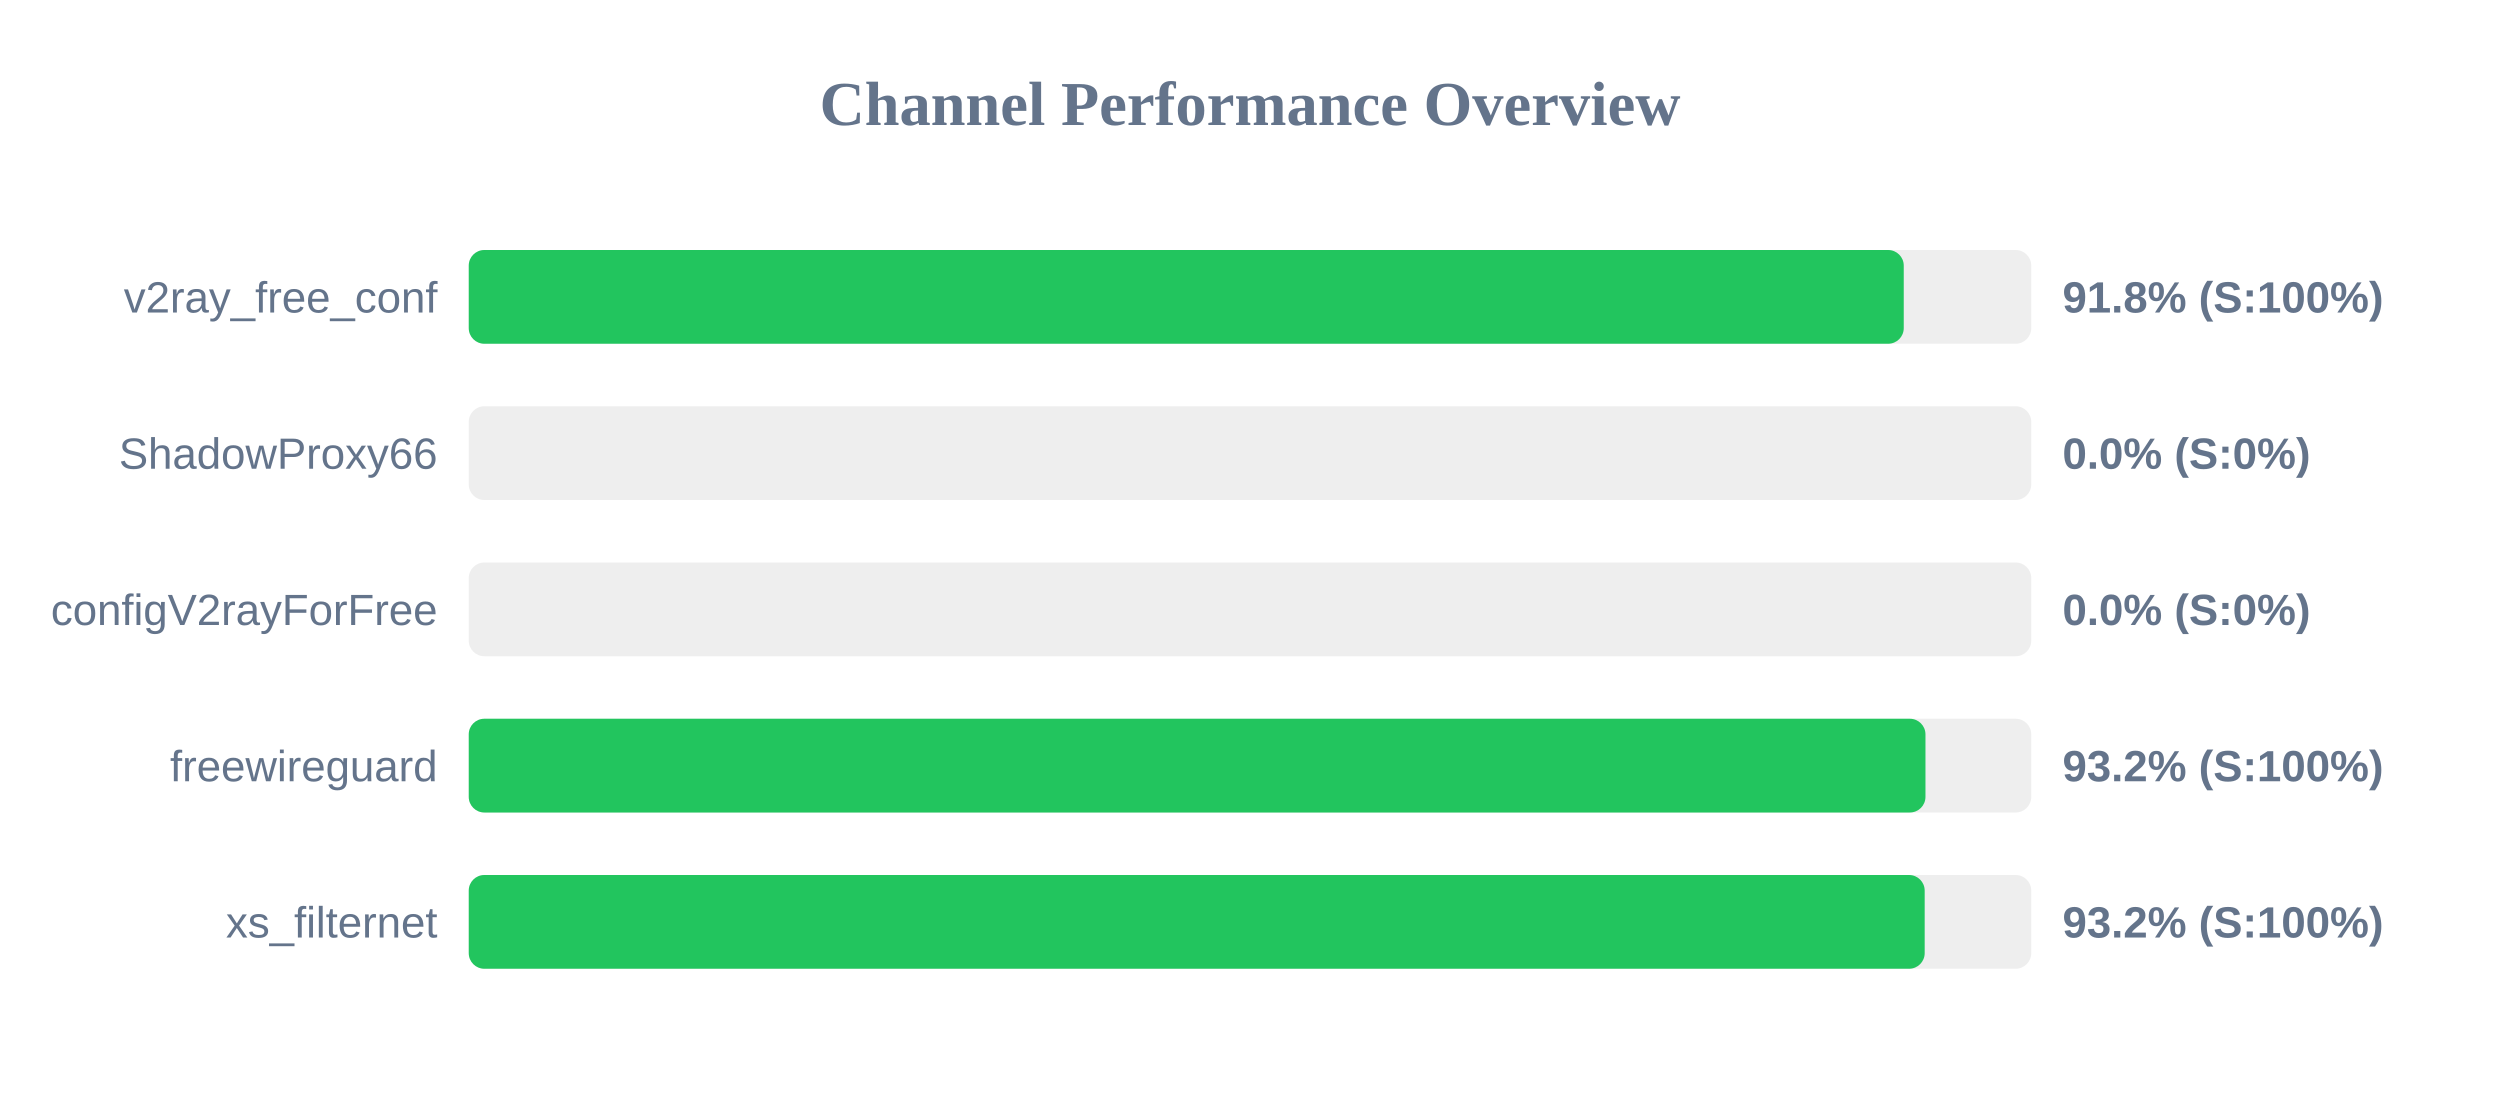
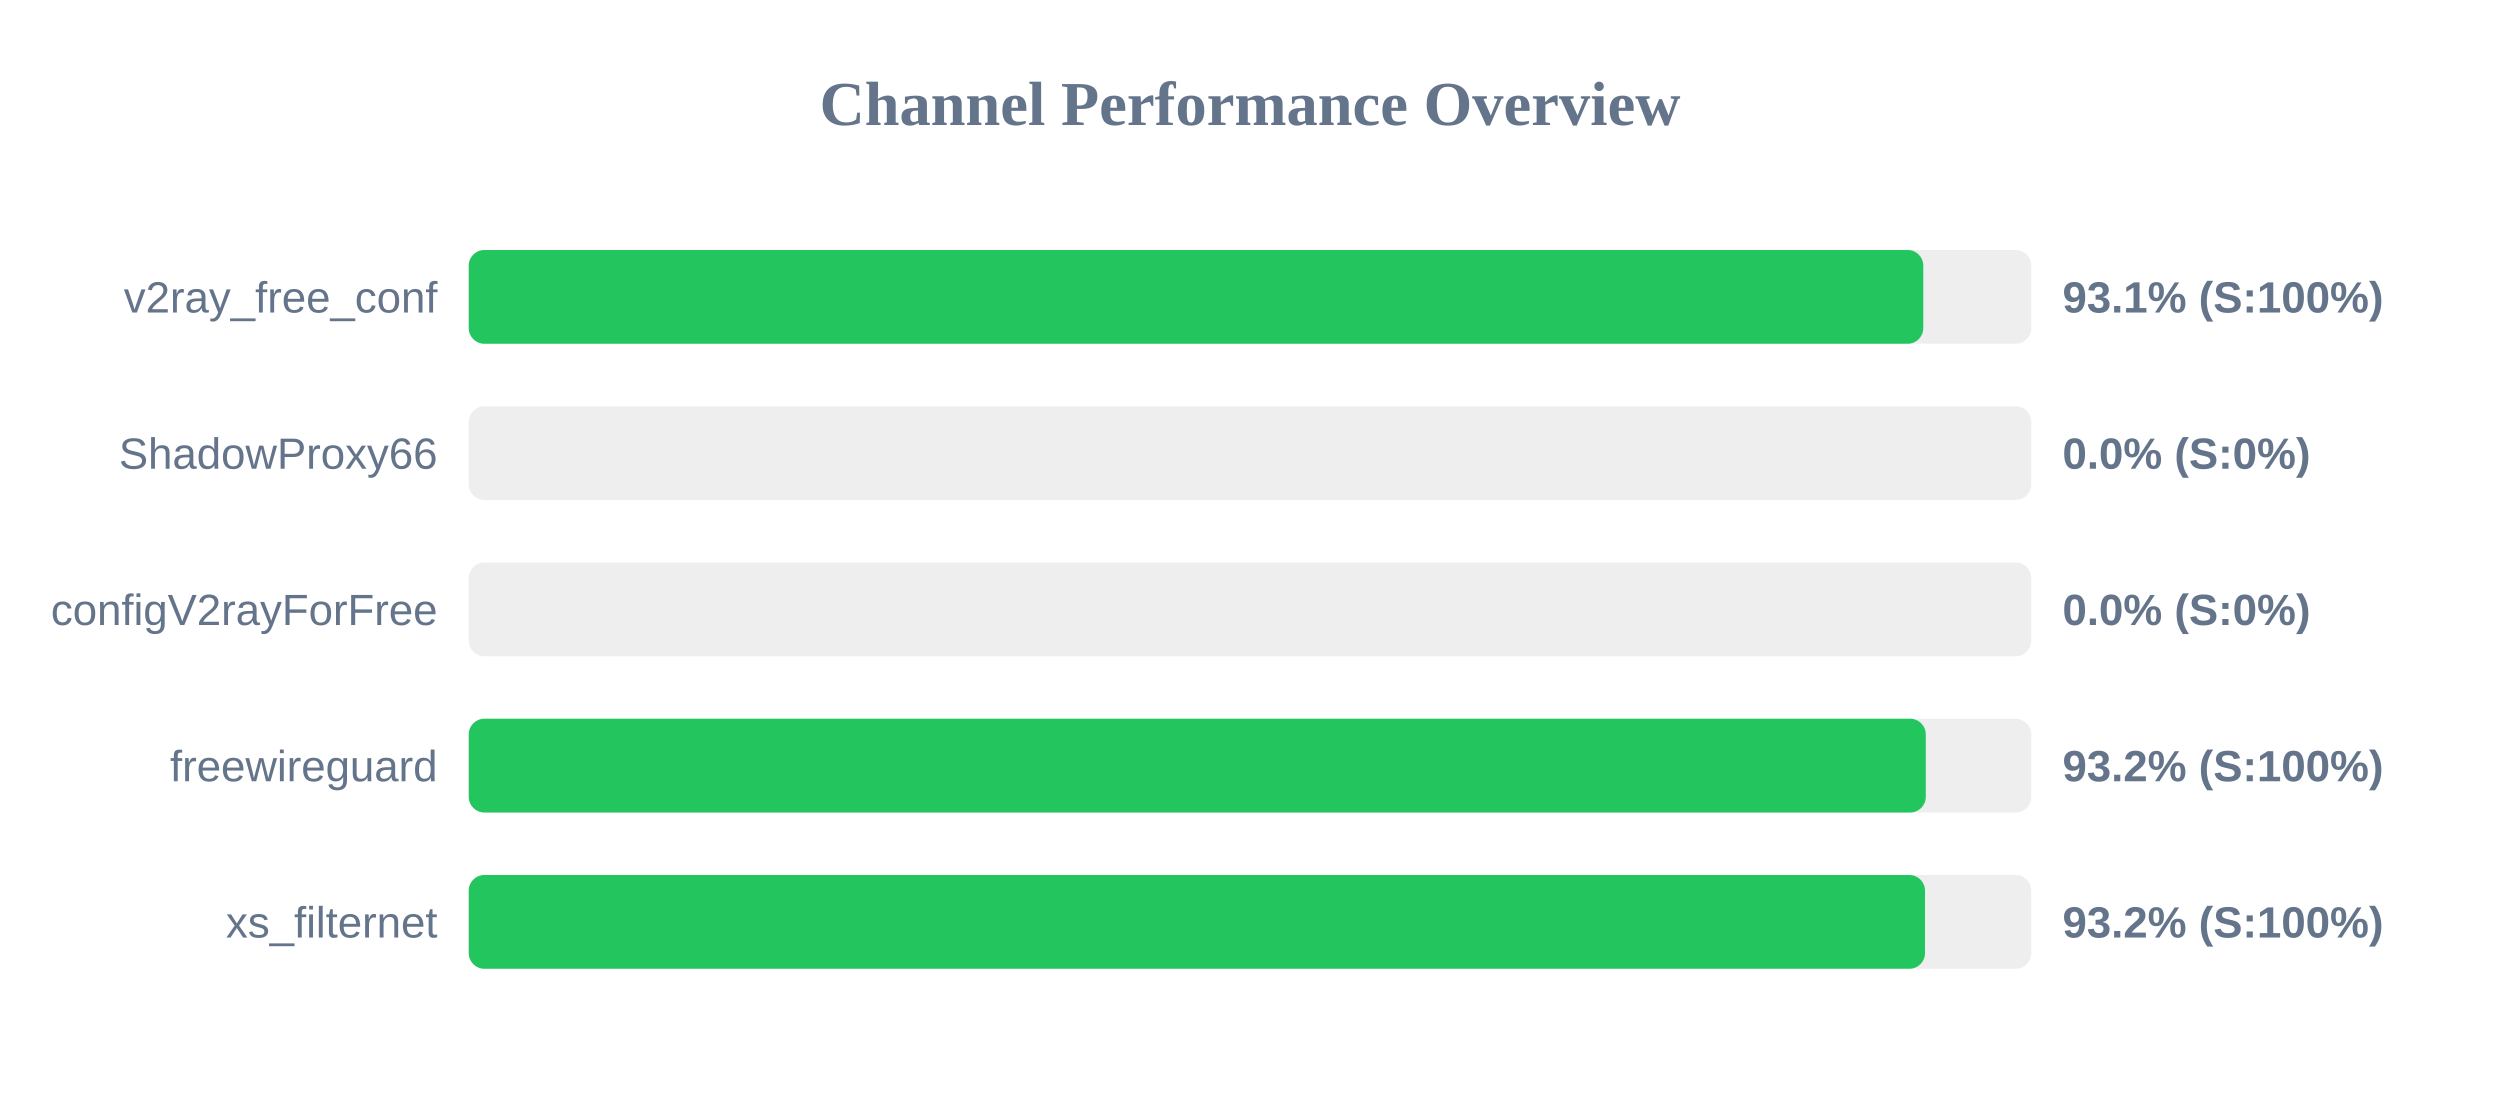
<svg xmlns="http://www.w3.org/2000/svg" width="800" height="350" version="1.1">
  <style>
        .row { font: 14px Arial; fill: #64748b; }
        .score { font: bold 14px Arial; fill: #64748b; }
    </style>
  <text x="400" y="40" text-anchor="middle" font-size="20px" font-weight="bold" fill="#64748b">Channel Performance Overview</text>
  <rect x="150" y="80" width="500" height="30" fill="#eee" rx="5" />
-   <rect x="150" y="80" width="459.2" height="30" fill="#22c55e" rx="5" />
+   <rect x="150" y="80" width="465.45" height="30" fill="#22c55e" rx="5" />
  <text x="140" y="100" text-anchor="end" class="row">v2ray_free_conf</text>
-   <text x="660" y="100" text-anchor="start" class="score">91.8% (S:100%)</text>
+   <text x="660" y="100" text-anchor="start" class="score">93.1% (S:100%)</text>
  <rect x="150" y="130" width="500" height="30" fill="#eee" rx="5" />
  <rect x="150" y="130" width="0.0" height="30" fill="#ef4444" rx="5" />
  <text x="140" y="150" text-anchor="end" class="row">ShadowProxy66</text>
  <text x="660" y="150" text-anchor="start" class="score">0.0% (S:0%)</text>
  <rect x="150" y="180" width="500" height="30" fill="#eee" rx="5" />
  <rect x="150" y="180" width="0.0" height="30" fill="#ef4444" rx="5" />
  <text x="140" y="200" text-anchor="end" class="row">configV2rayForFree</text>
  <text x="660" y="200" text-anchor="start" class="score">0.0% (S:0%)</text>
  <rect x="150" y="230" width="500" height="30" fill="#eee" rx="5" />
-   <rect x="150" y="230" width="466.15" height="30" fill="#22c55e" rx="5" />
+   <rect x="150" y="230" width="466.25" height="30" fill="#22c55e" rx="5" />
  <text x="140" y="250" text-anchor="end" class="row">freewireguard</text>
  <text x="660" y="250" text-anchor="start" class="score">93.2% (S:100%)</text>
  <rect x="150" y="280" width="500" height="30" fill="#eee" rx="5" />
-   <rect x="150" y="280" width="465.9" height="30" fill="#22c55e" rx="5" />
+   <rect x="150" y="280" width="466.0" height="30" fill="#22c55e" rx="5" />
  <text x="140" y="300" text-anchor="end" class="row">xs_filternet</text>
  <text x="660" y="300" text-anchor="start" class="score">93.2% (S:100%)</text>
</svg>
